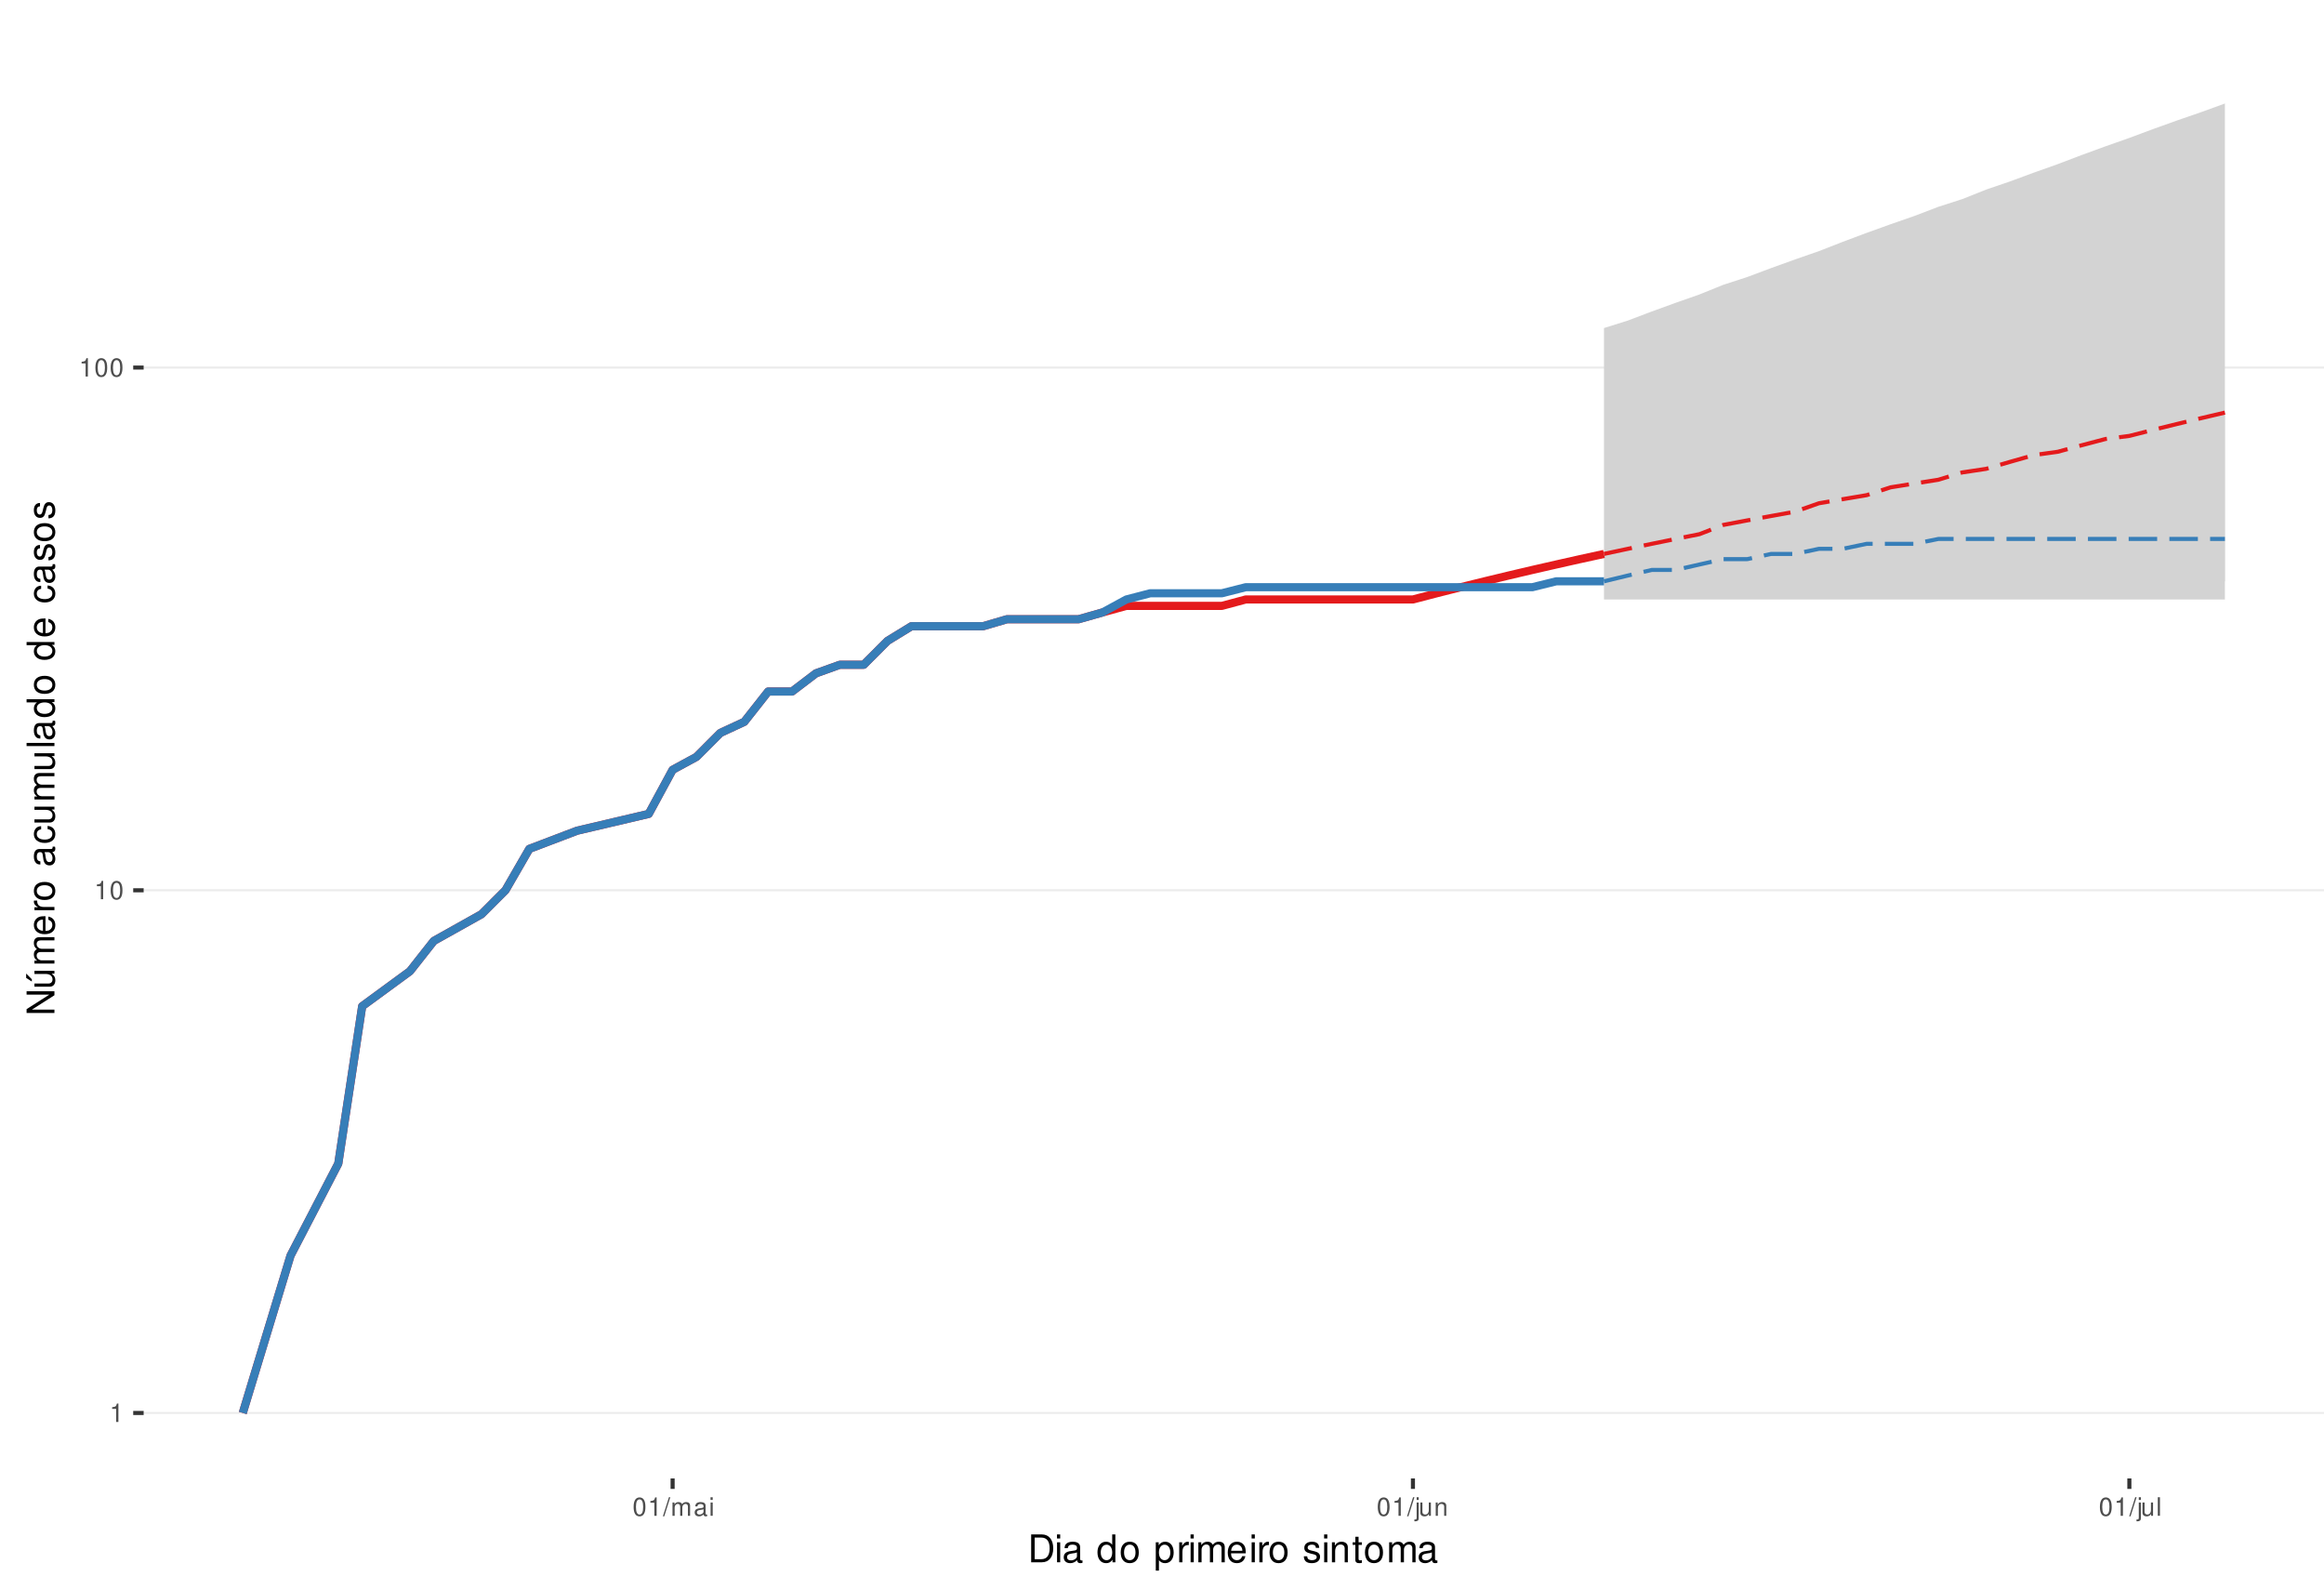
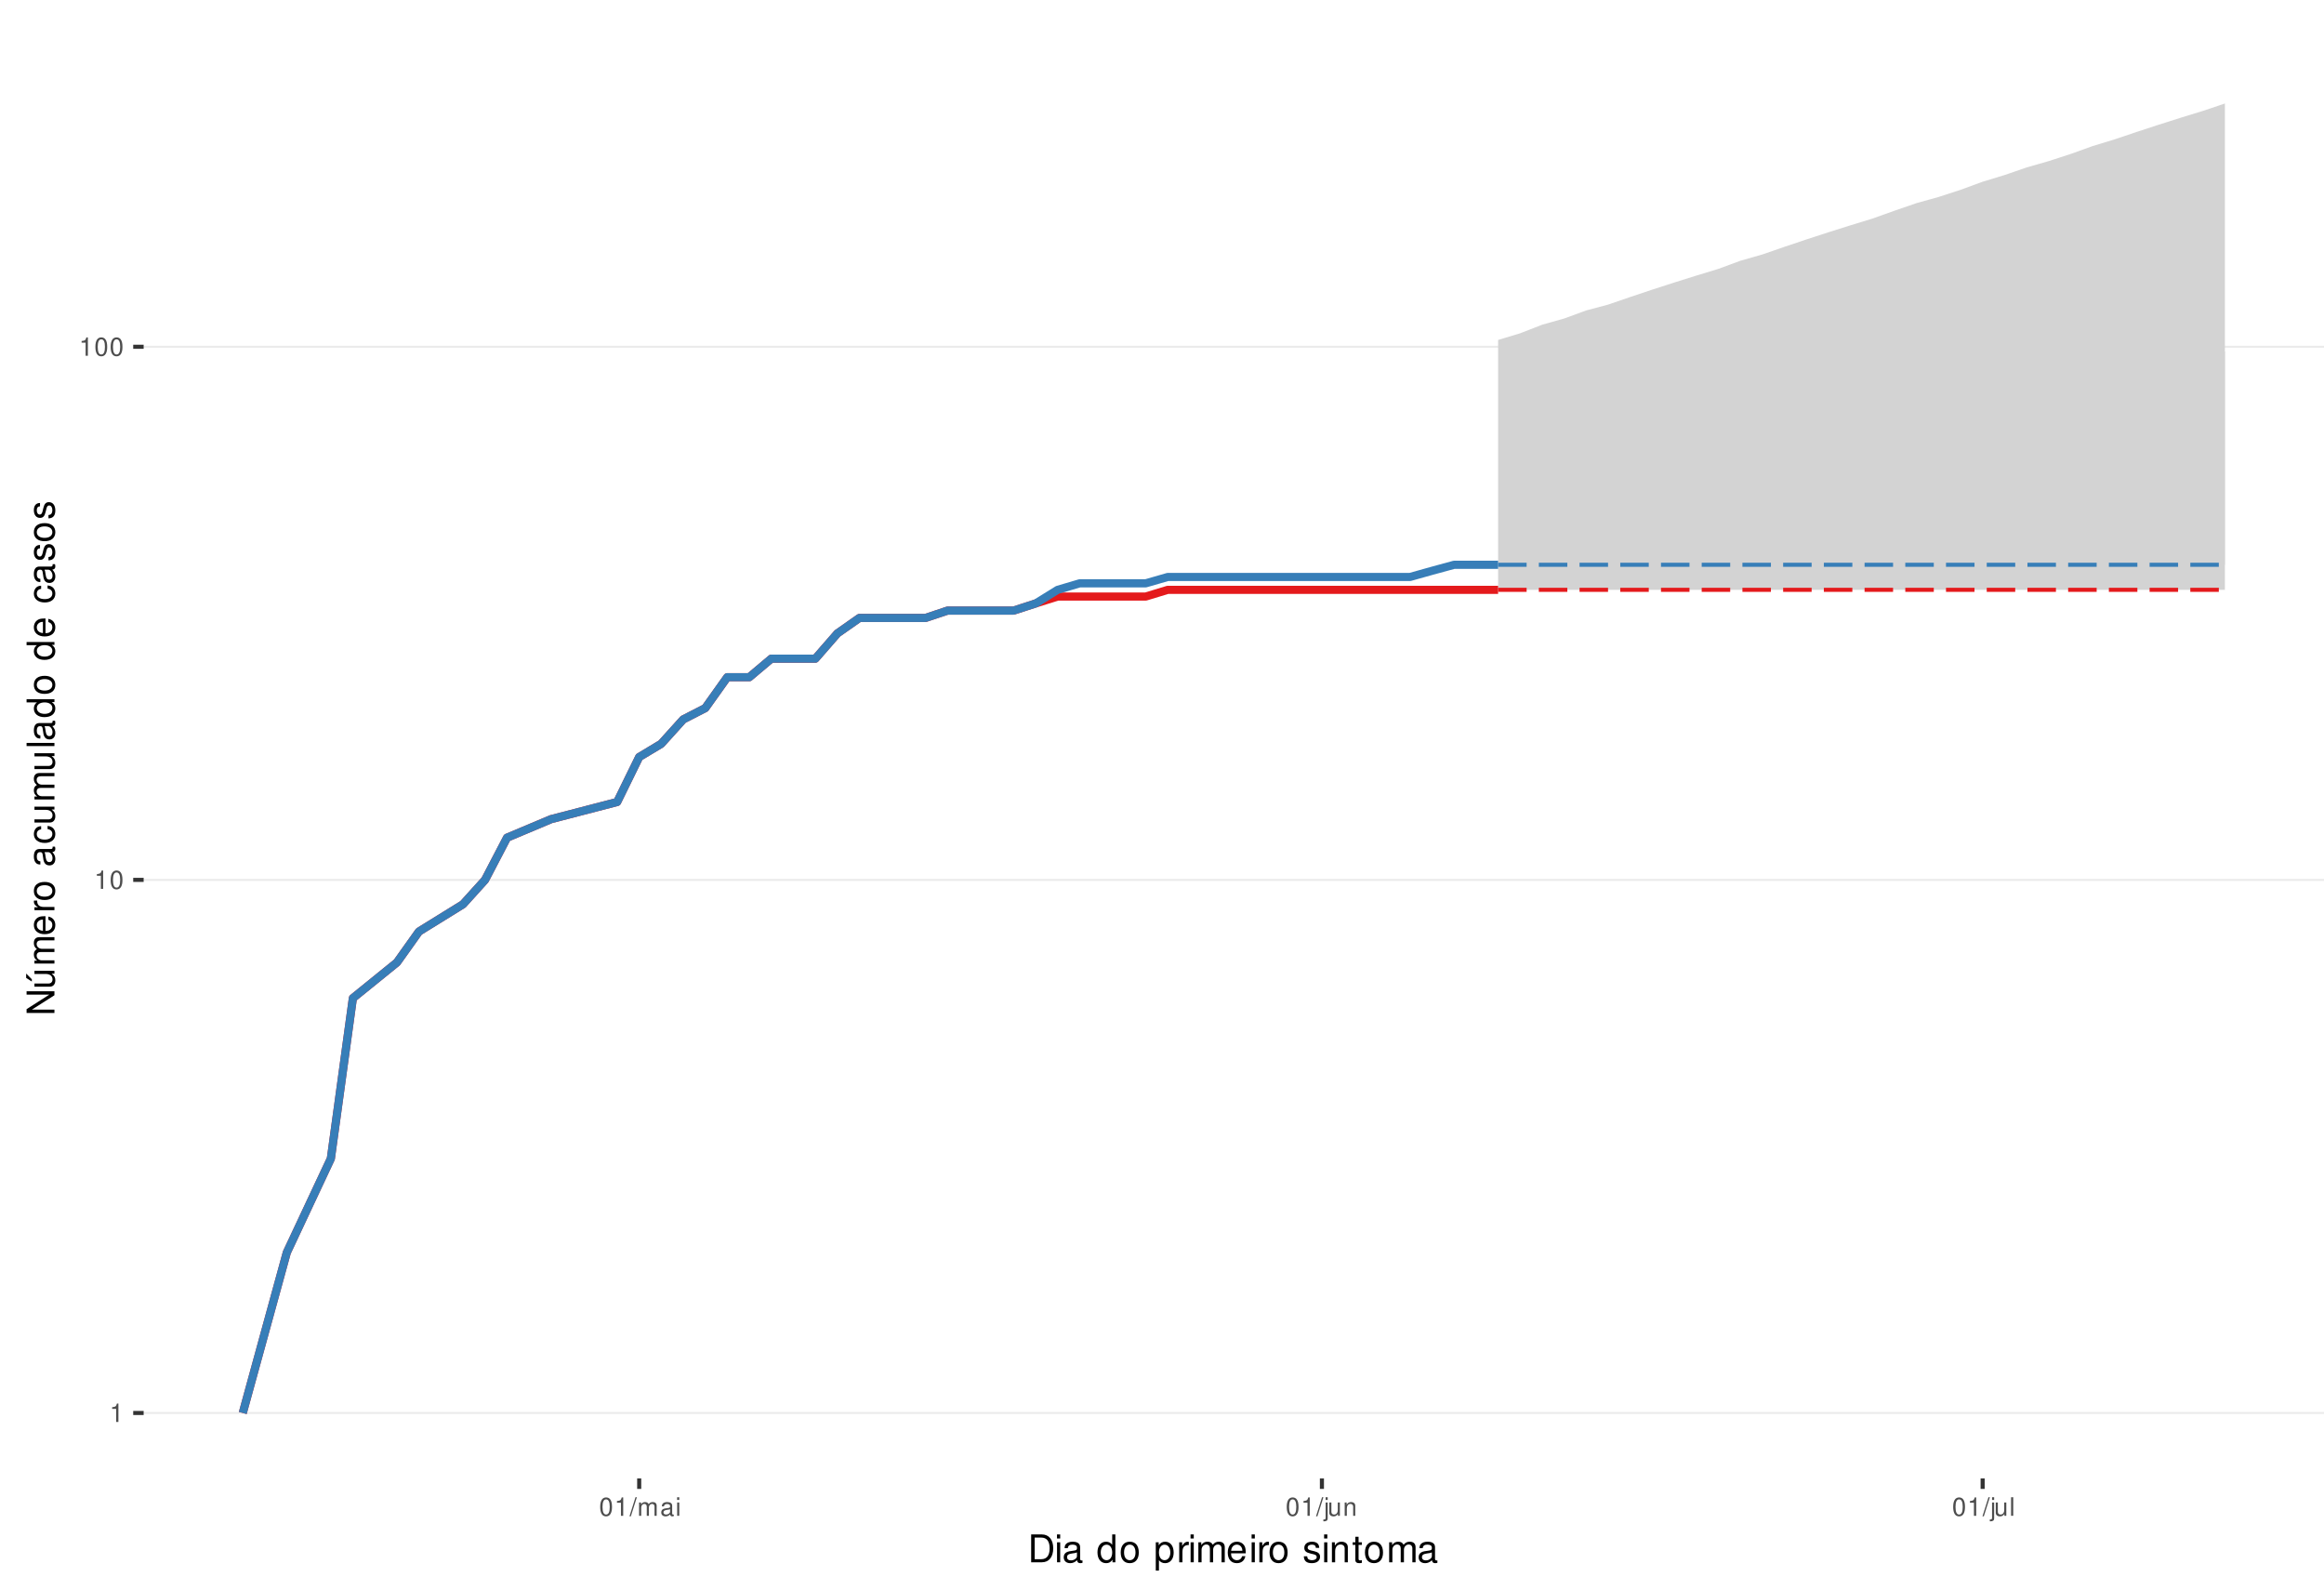
<svg xmlns="http://www.w3.org/2000/svg" xmlns:xlink="http://www.w3.org/1999/xlink" width="609pt" height="413pt" viewBox="0 0 609 413" version="1.1">
  <defs>
    <g>
      <symbol overflow="visible" id="glyph0-0">
        <path style="stroke:none;" d="" />
      </symbol>
      <symbol overflow="visible" id="glyph0-1">
        <path style="stroke:none;" d="M 1.719 -3.422 L 1.719 0 L 2.312 0 L 2.312 -4.812 L 1.922 -4.812 C 1.719 -4.078 1.578 -3.969 0.672 -3.859 L 0.672 -3.422 Z M 1.719 -3.422 " />
      </symbol>
      <symbol overflow="visible" id="glyph0-2">
        <path style="stroke:none;" d="M 1.828 -4.812 C 1.391 -4.812 0.984 -4.609 0.75 -4.281 C 0.438 -3.859 0.281 -3.219 0.281 -2.328 C 0.281 -0.703 0.812 0.156 1.828 0.156 C 2.828 0.156 3.375 -0.703 3.375 -2.297 C 3.375 -3.219 3.234 -3.844 2.922 -4.281 C 2.672 -4.625 2.281 -4.812 1.828 -4.812 Z M 1.828 -4.297 C 2.469 -4.297 2.781 -3.641 2.781 -2.344 C 2.781 -0.969 2.469 -0.328 1.812 -0.328 C 1.203 -0.328 0.891 -1 0.891 -2.328 C 0.891 -3.641 1.203 -4.297 1.828 -4.297 Z M 1.828 -4.297 " />
      </symbol>
      <symbol overflow="visible" id="glyph0-3">
        <path style="stroke:none;" d="M 1.531 -4.859 L -0.047 0.141 L 0.312 0.141 L 1.891 -4.859 Z M 1.531 -4.859 " />
      </symbol>
      <symbol overflow="visible" id="glyph0-4">
        <path style="stroke:none;" d="M 0.469 -3.484 L 0.469 0 L 1.031 0 L 1.031 -2.188 C 1.031 -2.703 1.391 -3.109 1.844 -3.109 C 2.25 -3.109 2.484 -2.844 2.484 -2.406 L 2.484 0 L 3.047 0 L 3.047 -2.188 C 3.047 -2.703 3.422 -3.109 3.875 -3.109 C 4.266 -3.109 4.516 -2.844 4.516 -2.406 L 4.516 0 L 5.078 0 L 5.078 -2.609 C 5.078 -3.234 4.719 -3.594 4.062 -3.594 C 3.594 -3.594 3.312 -3.453 2.984 -3.062 C 2.781 -3.422 2.5 -3.594 2.047 -3.594 C 1.578 -3.594 1.266 -3.422 0.984 -3 L 0.984 -3.484 Z M 0.469 -3.484 " />
      </symbol>
      <symbol overflow="visible" id="glyph0-5">
        <path style="stroke:none;" d="M 3.562 -0.328 C 3.5 -0.312 3.469 -0.312 3.438 -0.312 C 3.25 -0.312 3.141 -0.406 3.141 -0.578 L 3.141 -2.641 C 3.141 -3.25 2.688 -3.594 1.828 -3.594 C 1.312 -3.594 0.906 -3.438 0.672 -3.188 C 0.516 -3 0.453 -2.797 0.438 -2.453 L 0.984 -2.453 C 1.031 -2.875 1.297 -3.078 1.812 -3.078 C 2.312 -3.078 2.594 -2.891 2.594 -2.562 L 2.594 -2.406 C 2.578 -2.172 2.469 -2.078 2.016 -2.031 C 1.219 -1.922 1.109 -1.891 0.891 -1.812 C 0.484 -1.641 0.281 -1.328 0.281 -0.875 C 0.281 -0.25 0.719 0.156 1.422 0.156 C 1.859 0.156 2.219 0 2.609 -0.359 C 2.656 0 2.828 0.156 3.188 0.156 C 3.297 0.156 3.375 0.141 3.562 0.094 Z M 2.594 -1.094 C 2.594 -0.906 2.531 -0.797 2.375 -0.641 C 2.141 -0.438 1.875 -0.328 1.547 -0.328 C 1.109 -0.328 0.859 -0.547 0.859 -0.891 C 0.859 -1.266 1.094 -1.438 1.703 -1.531 C 2.297 -1.609 2.406 -1.641 2.594 -1.719 Z M 2.594 -1.094 " />
      </symbol>
      <symbol overflow="visible" id="glyph0-6">
        <path style="stroke:none;" d="M 1 -3.484 L 0.453 -3.484 L 0.453 0 L 1 0 Z M 1 -4.859 L 0.438 -4.859 L 0.438 -4.156 L 1 -4.156 Z M 1 -4.859 " />
      </symbol>
      <symbol overflow="visible" id="glyph0-7">
        <path style="stroke:none;" d="M 0.469 -3.484 L 0.469 0.5 C 0.469 0.859 0.359 0.969 0.016 0.969 C -0.031 0.969 -0.047 0.969 -0.125 0.953 L -0.125 1.438 C -0.047 1.438 -0.016 1.453 0.062 1.453 C 0.688 1.453 1.016 1.203 1.016 0.719 L 1.016 -3.484 Z M 1.016 -4.859 L 0.469 -4.859 L 0.469 -4.156 L 1.016 -4.156 Z M 1.016 -4.859 " />
      </symbol>
      <symbol overflow="visible" id="glyph0-8">
        <path style="stroke:none;" d="M 3.203 0 L 3.203 -3.484 L 2.656 -3.484 L 2.656 -1.516 C 2.656 -0.797 2.281 -0.328 1.703 -0.328 C 1.266 -0.328 0.984 -0.594 0.984 -1.016 L 0.984 -3.484 L 0.438 -3.484 L 0.438 -0.797 C 0.438 -0.219 0.859 0.156 1.547 0.156 C 2.062 0.156 2.391 -0.031 2.703 -0.484 L 2.703 0 Z M 3.203 0 " />
      </symbol>
      <symbol overflow="visible" id="glyph0-9">
        <path style="stroke:none;" d="M 0.469 -3.484 L 0.469 0 L 1.031 0 L 1.031 -1.922 C 1.031 -2.641 1.391 -3.109 1.969 -3.109 C 2.406 -3.109 2.688 -2.828 2.688 -2.422 L 2.688 0 L 3.234 0 L 3.234 -2.641 C 3.234 -3.219 2.812 -3.594 2.141 -3.594 C 1.625 -3.594 1.281 -3.391 0.984 -2.906 L 0.984 -3.484 Z M 0.469 -3.484 " />
      </symbol>
      <symbol overflow="visible" id="glyph0-10">
        <path style="stroke:none;" d="M 1.016 -4.859 L 0.453 -4.859 L 0.453 0 L 1.016 0 Z M 1.016 -4.859 " />
      </symbol>
      <symbol overflow="visible" id="glyph1-0">
        <path style="stroke:none;" d="" />
      </symbol>
      <symbol overflow="visible" id="glyph1-1">
        <path style="stroke:none;" d="M 0.891 0 L 3.703 0 C 5.547 0 6.672 -1.375 6.672 -3.656 C 6.672 -5.906 5.547 -7.297 3.703 -7.297 L 0.891 -7.297 Z M 1.812 -0.812 L 1.812 -6.469 L 3.547 -6.469 C 4.984 -6.469 5.734 -5.5 5.734 -3.641 C 5.734 -1.797 4.984 -0.812 3.547 -0.812 Z M 1.812 -0.812 " />
      </symbol>
      <symbol overflow="visible" id="glyph1-2">
        <path style="stroke:none;" d="M 1.5 -5.234 L 0.672 -5.234 L 0.672 0 L 1.5 0 Z M 1.5 -7.297 L 0.656 -7.297 L 0.656 -6.234 L 1.5 -6.234 Z M 1.5 -7.297 " />
      </symbol>
      <symbol overflow="visible" id="glyph1-3">
        <path style="stroke:none;" d="M 5.344 -0.484 C 5.266 -0.469 5.219 -0.469 5.172 -0.469 C 4.875 -0.469 4.719 -0.625 4.719 -0.875 L 4.719 -3.953 C 4.719 -4.891 4.047 -5.391 2.75 -5.391 C 1.984 -5.391 1.375 -5.172 1.016 -4.781 C 0.766 -4.516 0.672 -4.203 0.656 -3.688 L 1.484 -3.688 C 1.562 -4.328 1.938 -4.625 2.719 -4.625 C 3.484 -4.625 3.891 -4.344 3.891 -3.844 L 3.891 -3.625 C 3.875 -3.266 3.703 -3.125 3.016 -3.047 C 1.844 -2.891 1.656 -2.844 1.344 -2.719 C 0.734 -2.453 0.422 -2 0.422 -1.312 C 0.422 -0.375 1.078 0.234 2.141 0.234 C 2.797 0.234 3.328 0 3.922 -0.547 C 3.984 0 4.234 0.234 4.781 0.234 C 4.953 0.234 5.062 0.203 5.344 0.141 Z M 3.891 -1.656 C 3.891 -1.375 3.812 -1.203 3.562 -0.969 C 3.219 -0.656 2.812 -0.5 2.312 -0.5 C 1.672 -0.5 1.297 -0.812 1.297 -1.344 C 1.297 -1.891 1.656 -2.172 2.547 -2.297 C 3.438 -2.422 3.609 -2.453 3.891 -2.594 Z M 3.891 -1.656 " />
      </symbol>
      <symbol overflow="visible" id="glyph1-4">
        <path style="stroke:none;" d="" />
      </symbol>
      <symbol overflow="visible" id="glyph1-5">
        <path style="stroke:none;" d="M 4.953 -7.297 L 4.125 -7.297 L 4.125 -4.578 C 3.766 -5.109 3.203 -5.391 2.516 -5.391 C 1.156 -5.391 0.266 -4.297 0.266 -2.625 C 0.266 -0.859 1.125 0.234 2.547 0.234 C 3.266 0.234 3.766 -0.047 4.203 -0.688 L 4.203 0 L 4.953 0 Z M 2.656 -4.609 C 3.547 -4.609 4.125 -3.812 4.125 -2.562 C 4.125 -1.344 3.547 -0.547 2.656 -0.547 C 1.734 -0.547 1.125 -1.359 1.125 -2.578 C 1.125 -3.797 1.734 -4.609 2.656 -4.609 Z M 2.656 -4.609 " />
      </symbol>
      <symbol overflow="visible" id="glyph1-6">
        <path style="stroke:none;" d="M 2.719 -5.391 C 1.234 -5.391 0.359 -4.344 0.359 -2.578 C 0.359 -0.812 1.234 0.234 2.734 0.234 C 4.203 0.234 5.094 -0.812 5.094 -2.547 C 5.094 -4.359 4.234 -5.391 2.719 -5.391 Z M 2.734 -4.625 C 3.672 -4.625 4.234 -3.844 4.234 -2.547 C 4.234 -1.312 3.656 -0.547 2.734 -0.547 C 1.797 -0.547 1.234 -1.312 1.234 -2.578 C 1.234 -3.844 1.797 -4.625 2.734 -4.625 Z M 2.734 -4.625 " />
      </symbol>
      <symbol overflow="visible" id="glyph1-7">
        <path style="stroke:none;" d="M 0.547 2.188 L 1.375 2.188 L 1.375 -0.547 C 1.812 -0.016 2.312 0.234 2.984 0.234 C 4.344 0.234 5.234 -0.859 5.234 -2.531 C 5.234 -4.297 4.375 -5.391 2.984 -5.391 C 2.266 -5.391 1.703 -5.062 1.312 -4.453 L 1.312 -5.234 L 0.547 -5.234 Z M 2.844 -4.609 C 3.766 -4.609 4.359 -3.797 4.359 -2.547 C 4.359 -1.359 3.75 -0.547 2.844 -0.547 C 1.953 -0.547 1.375 -1.344 1.375 -2.578 C 1.375 -3.812 1.953 -4.609 2.844 -4.609 Z M 2.844 -4.609 " />
      </symbol>
      <symbol overflow="visible" id="glyph1-8">
        <path style="stroke:none;" d="M 0.688 -5.234 L 0.688 0 L 1.531 0 L 1.531 -2.719 C 1.547 -3.984 2.062 -4.547 3.203 -4.516 L 3.203 -5.359 C 3.062 -5.375 2.984 -5.391 2.891 -5.391 C 2.344 -5.391 1.938 -5.062 1.453 -4.297 L 1.453 -5.234 Z M 0.688 -5.234 " />
      </symbol>
      <symbol overflow="visible" id="glyph1-9">
        <path style="stroke:none;" d="M 0.703 -5.234 L 0.703 0 L 1.547 0 L 1.547 -3.297 C 1.547 -4.047 2.094 -4.656 2.766 -4.656 C 3.391 -4.656 3.734 -4.281 3.734 -3.609 L 3.734 0 L 4.578 0 L 4.578 -3.297 C 4.578 -4.047 5.125 -4.656 5.812 -4.656 C 6.422 -4.656 6.781 -4.266 6.781 -3.609 L 6.781 0 L 7.625 0 L 7.625 -3.938 C 7.625 -4.875 7.078 -5.391 6.094 -5.391 C 5.406 -5.391 4.984 -5.188 4.484 -4.594 C 4.188 -5.156 3.766 -5.391 3.078 -5.391 C 2.375 -5.391 1.906 -5.125 1.469 -4.5 L 1.469 -5.234 Z M 0.703 -5.234 " />
      </symbol>
      <symbol overflow="visible" id="glyph1-10">
        <path style="stroke:none;" d="M 5.125 -2.344 C 5.125 -3.141 5.062 -3.625 4.922 -4.016 C 4.578 -4.875 3.781 -5.391 2.797 -5.391 C 1.344 -5.391 0.406 -4.281 0.406 -2.547 C 0.406 -0.812 1.297 0.234 2.781 0.234 C 3.984 0.234 4.812 -0.453 5.016 -1.594 L 4.188 -1.594 C 3.953 -0.906 3.484 -0.547 2.812 -0.547 C 2.281 -0.547 1.828 -0.781 1.547 -1.219 C 1.344 -1.516 1.281 -1.812 1.266 -2.344 Z M 1.297 -3.016 C 1.359 -3.984 1.953 -4.625 2.797 -4.625 C 3.641 -4.625 4.234 -3.953 4.234 -3.016 Z M 1.297 -3.016 " />
      </symbol>
      <symbol overflow="visible" id="glyph1-11">
        <path style="stroke:none;" d="M 4.375 -3.781 C 4.375 -4.812 3.688 -5.391 2.484 -5.391 C 1.266 -5.391 0.469 -4.766 0.469 -3.797 C 0.469 -2.969 0.891 -2.578 2.125 -2.281 L 2.906 -2.094 C 3.484 -1.953 3.719 -1.734 3.719 -1.375 C 3.719 -0.875 3.234 -0.547 2.5 -0.547 C 2.047 -0.547 1.672 -0.672 1.453 -0.891 C 1.328 -1.047 1.266 -1.188 1.219 -1.562 L 0.344 -1.562 C 0.375 -0.344 1.062 0.234 2.438 0.234 C 3.75 0.234 4.594 -0.422 4.594 -1.438 C 4.594 -2.203 4.156 -2.641 3.109 -2.891 L 2.312 -3.078 C 1.625 -3.234 1.344 -3.453 1.344 -3.828 C 1.344 -4.312 1.766 -4.625 2.453 -4.625 C 3.125 -4.625 3.484 -4.328 3.5 -3.781 Z M 4.375 -3.781 " />
      </symbol>
      <symbol overflow="visible" id="glyph1-12">
        <path style="stroke:none;" d="M 0.703 -5.234 L 0.703 0 L 1.547 0 L 1.547 -2.891 C 1.547 -3.953 2.094 -4.656 2.953 -4.656 C 3.625 -4.656 4.047 -4.266 4.047 -3.625 L 4.047 0 L 4.875 0 L 4.875 -3.953 C 4.875 -4.828 4.219 -5.391 3.203 -5.391 C 2.438 -5.391 1.938 -5.094 1.469 -4.359 L 1.469 -5.234 Z M 0.703 -5.234 " />
      </symbol>
      <symbol overflow="visible" id="glyph1-13">
        <path style="stroke:none;" d="M 2.547 -5.234 L 1.688 -5.234 L 1.688 -6.688 L 0.844 -6.688 L 0.844 -5.234 L 0.141 -5.234 L 0.141 -4.562 L 0.844 -4.562 L 0.844 -0.594 C 0.844 -0.062 1.203 0.234 1.859 0.234 C 2.078 0.234 2.266 0.203 2.547 0.156 L 2.547 -0.547 C 2.422 -0.516 2.312 -0.5 2.141 -0.5 C 1.781 -0.5 1.688 -0.594 1.688 -0.969 L 1.688 -4.562 L 2.547 -4.562 Z M 2.547 -5.234 " />
      </symbol>
      <symbol overflow="visible" id="glyph2-0">
        <path style="stroke:none;" d="" />
      </symbol>
      <symbol overflow="visible" id="glyph2-1">
        <path style="stroke:none;" d="M -7.297 -6.453 L -7.297 -5.578 L -1.328 -5.578 L -7.297 -1.766 L -7.297 -0.766 L 0 -0.766 L 0 -1.641 L -5.906 -1.641 L 0 -5.406 L 0 -6.453 Z M -7.297 -6.453 " />
      </symbol>
      <symbol overflow="visible" id="glyph2-2">
        <path style="stroke:none;" d="M 0 -4.812 L -5.234 -4.812 L -5.234 -3.984 L -2.266 -3.984 C -1.203 -3.984 -0.5 -3.438 -0.5 -2.562 C -0.5 -1.906 -0.906 -1.484 -1.531 -1.484 L -5.234 -1.484 L -5.234 -0.656 L -1.203 -0.656 C -0.328 -0.656 0.234 -1.297 0.234 -2.312 C 0.234 -3.094 -0.047 -3.578 -0.734 -4.062 L 0 -4.062 Z M -7.406 -2.953 L -5.922 -2 L -5.922 -2.594 L -7.406 -4.094 Z M -7.406 -2.953 " />
      </symbol>
      <symbol overflow="visible" id="glyph2-3">
        <path style="stroke:none;" d="M -5.234 -0.703 L 0 -0.703 L 0 -1.547 L -3.297 -1.547 C -4.047 -1.547 -4.656 -2.094 -4.656 -2.766 C -4.656 -3.391 -4.281 -3.734 -3.609 -3.734 L 0 -3.734 L 0 -4.578 L -3.297 -4.578 C -4.047 -4.578 -4.656 -5.125 -4.656 -5.812 C -4.656 -6.422 -4.266 -6.781 -3.609 -6.781 L 0 -6.781 L 0 -7.625 L -3.938 -7.625 C -4.875 -7.625 -5.391 -7.078 -5.391 -6.094 C -5.391 -5.406 -5.188 -4.984 -4.594 -4.484 C -5.156 -4.188 -5.391 -3.766 -5.391 -3.078 C -5.391 -2.375 -5.125 -1.906 -4.5 -1.469 L -5.234 -1.469 Z M -5.234 -0.703 " />
      </symbol>
      <symbol overflow="visible" id="glyph2-4">
        <path style="stroke:none;" d="M -2.344 -5.125 C -3.141 -5.125 -3.625 -5.062 -4.016 -4.922 C -4.875 -4.578 -5.391 -3.781 -5.391 -2.797 C -5.391 -1.344 -4.281 -0.406 -2.547 -0.406 C -0.812 -0.406 0.234 -1.297 0.234 -2.781 C 0.234 -3.984 -0.453 -4.812 -1.594 -5.016 L -1.594 -4.188 C -0.906 -3.953 -0.547 -3.484 -0.547 -2.812 C -0.547 -2.281 -0.781 -1.828 -1.219 -1.547 C -1.516 -1.344 -1.812 -1.281 -2.344 -1.266 Z M -3.016 -1.297 C -3.984 -1.359 -4.625 -1.953 -4.625 -2.797 C -4.625 -3.641 -3.953 -4.234 -3.016 -4.234 Z M -3.016 -1.297 " />
      </symbol>
      <symbol overflow="visible" id="glyph2-5">
        <path style="stroke:none;" d="M -5.234 -0.688 L 0 -0.688 L 0 -1.531 L -2.719 -1.531 C -3.984 -1.547 -4.547 -2.062 -4.516 -3.203 L -5.359 -3.203 C -5.375 -3.062 -5.391 -2.984 -5.391 -2.891 C -5.391 -2.344 -5.062 -1.938 -4.297 -1.453 L -5.234 -1.453 Z M -5.234 -0.688 " />
      </symbol>
      <symbol overflow="visible" id="glyph2-6">
        <path style="stroke:none;" d="M -5.391 -2.719 C -5.391 -1.234 -4.344 -0.359 -2.578 -0.359 C -0.812 -0.359 0.234 -1.234 0.234 -2.734 C 0.234 -4.203 -0.812 -5.094 -2.547 -5.094 C -4.359 -5.094 -5.391 -4.234 -5.391 -2.719 Z M -4.625 -2.734 C -4.625 -3.672 -3.844 -4.234 -2.547 -4.234 C -1.312 -4.234 -0.547 -3.656 -0.547 -2.734 C -0.547 -1.797 -1.312 -1.234 -2.578 -1.234 C -3.844 -1.234 -4.625 -1.797 -4.625 -2.734 Z M -4.625 -2.734 " />
      </symbol>
      <symbol overflow="visible" id="glyph2-7">
        <path style="stroke:none;" d="" />
      </symbol>
      <symbol overflow="visible" id="glyph2-8">
        <path style="stroke:none;" d="M -0.484 -5.344 C -0.469 -5.266 -0.469 -5.219 -0.469 -5.172 C -0.469 -4.875 -0.625 -4.719 -0.875 -4.719 L -3.953 -4.719 C -4.891 -4.719 -5.391 -4.047 -5.391 -2.75 C -5.391 -1.984 -5.172 -1.375 -4.781 -1.016 C -4.516 -0.766 -4.203 -0.672 -3.688 -0.656 L -3.688 -1.484 C -4.328 -1.562 -4.625 -1.938 -4.625 -2.719 C -4.625 -3.484 -4.344 -3.891 -3.844 -3.891 L -3.625 -3.891 C -3.266 -3.875 -3.125 -3.703 -3.047 -3.016 C -2.891 -1.844 -2.844 -1.656 -2.719 -1.344 C -2.453 -0.734 -2 -0.422 -1.312 -0.422 C -0.375 -0.422 0.234 -1.078 0.234 -2.141 C 0.234 -2.797 0 -3.328 -0.547 -3.922 C 0 -3.984 0.234 -4.234 0.234 -4.781 C 0.234 -4.953 0.203 -5.062 0.141 -5.344 Z M -1.656 -3.891 C -1.375 -3.891 -1.203 -3.812 -0.969 -3.562 C -0.656 -3.219 -0.5 -2.812 -0.5 -2.312 C -0.5 -1.672 -0.812 -1.297 -1.344 -1.297 C -1.891 -1.297 -2.172 -1.656 -2.297 -2.547 C -2.422 -3.438 -2.453 -3.609 -2.594 -3.891 Z M -1.656 -3.891 " />
      </symbol>
      <symbol overflow="visible" id="glyph2-9">
        <path style="stroke:none;" d="M -3.484 -4.703 C -3.984 -4.672 -4.312 -4.562 -4.609 -4.359 C -5.094 -4 -5.391 -3.375 -5.391 -2.641 C -5.391 -1.219 -4.266 -0.312 -2.531 -0.312 C -0.844 -0.312 0.234 -1.203 0.234 -2.625 C 0.234 -3.875 -0.516 -4.672 -1.797 -4.766 L -1.797 -3.938 C -0.953 -3.797 -0.547 -3.359 -0.547 -2.656 C -0.547 -1.734 -1.297 -1.188 -2.531 -1.188 C -3.844 -1.188 -4.625 -1.719 -4.625 -2.625 C -4.625 -3.328 -4.203 -3.766 -3.484 -3.875 Z M -3.484 -4.703 " />
      </symbol>
      <symbol overflow="visible" id="glyph2-10">
        <path style="stroke:none;" d="M 0 -4.812 L -5.234 -4.812 L -5.234 -3.984 L -2.266 -3.984 C -1.203 -3.984 -0.5 -3.438 -0.5 -2.562 C -0.5 -1.906 -0.906 -1.484 -1.531 -1.484 L -5.234 -1.484 L -5.234 -0.656 L -1.203 -0.656 C -0.328 -0.656 0.234 -1.297 0.234 -2.312 C 0.234 -3.094 -0.047 -3.578 -0.734 -4.062 L 0 -4.062 Z M 0 -4.812 " />
      </symbol>
      <symbol overflow="visible" id="glyph2-11">
        <path style="stroke:none;" d="M -7.297 -1.516 L -7.297 -0.688 L 0 -0.688 L 0 -1.516 Z M -7.297 -1.516 " />
      </symbol>
      <symbol overflow="visible" id="glyph2-12">
        <path style="stroke:none;" d="M -7.297 -4.953 L -7.297 -4.125 L -4.578 -4.125 C -5.109 -3.766 -5.391 -3.203 -5.391 -2.516 C -5.391 -1.156 -4.297 -0.266 -2.625 -0.266 C -0.859 -0.266 0.234 -1.125 0.234 -2.547 C 0.234 -3.266 -0.047 -3.766 -0.688 -4.203 L 0 -4.203 L 0 -4.953 Z M -4.609 -2.656 C -4.609 -3.547 -3.812 -4.125 -2.562 -4.125 C -1.344 -4.125 -0.547 -3.547 -0.547 -2.656 C -0.547 -1.734 -1.359 -1.125 -2.578 -1.125 C -3.797 -1.125 -4.609 -1.734 -4.609 -2.656 Z M -4.609 -2.656 " />
      </symbol>
      <symbol overflow="visible" id="glyph2-13">
        <path style="stroke:none;" d="M -3.781 -4.375 C -4.812 -4.375 -5.391 -3.688 -5.391 -2.484 C -5.391 -1.266 -4.766 -0.469 -3.797 -0.469 C -2.969 -0.469 -2.578 -0.891 -2.281 -2.125 L -2.094 -2.906 C -1.953 -3.484 -1.734 -3.719 -1.375 -3.719 C -0.875 -3.719 -0.547 -3.234 -0.547 -2.5 C -0.547 -2.047 -0.672 -1.672 -0.891 -1.453 C -1.047 -1.328 -1.188 -1.266 -1.562 -1.219 L -1.562 -0.344 C -0.344 -0.375 0.234 -1.062 0.234 -2.438 C 0.234 -3.75 -0.422 -4.594 -1.438 -4.594 C -2.203 -4.594 -2.641 -4.156 -2.891 -3.109 L -3.078 -2.312 C -3.234 -1.625 -3.453 -1.344 -3.828 -1.344 C -4.312 -1.344 -4.625 -1.766 -4.625 -2.453 C -4.625 -3.125 -4.328 -3.484 -3.781 -3.5 Z M -3.781 -4.375 " />
      </symbol>
    </g>
    <clipPath id="clip1">
      <path d="M 37.645 9.961 L 609 9.961 L 609 387.328 L 37.645 387.328 Z M 37.645 9.961 " />
    </clipPath>
    <clipPath id="clip2">
      <path d="M 37.645 369 L 609 369 L 609 371 L 37.645 371 Z M 37.645 369 " />
    </clipPath>
    <clipPath id="clip3">
-       <path d="M 37.645 232 L 609 232 L 609 234 L 37.645 234 Z M 37.645 232 " />
+       <path d="M 37.645 230 L 609 230 L 609 231 L 37.645 231 Z M 37.645 230 " />
    </clipPath>
    <clipPath id="clip4">
-       <path d="M 37.645 96 L 609 96 L 609 97 L 37.645 97 Z M 37.645 96 " />
+       <path d="M 37.645 90 L 609 90 L 609 92 L 37.645 92 Z M 37.645 90 " />
    </clipPath>
  </defs>
  <g id="surface131">
    <rect x="0" y="0" width="609" height="413" style="fill:rgb(100%,100%,100%);fill-opacity:1;stroke:none;" />
    <rect x="0" y="0" width="609" height="413" style="fill:rgb(100%,100%,100%);fill-opacity:1;stroke:none;" />
    <path style="fill:none;stroke-width:1.067;stroke-linecap:round;stroke-linejoin:round;stroke:rgb(100%,100%,100%);stroke-opacity:1;stroke-miterlimit:10;" d="M 0 413 L 609 413 L 609 0 L 0 0 Z M 0 413 " />
    <g clip-path="url(#clip1)" clip-rule="nonzero">
      <path style=" stroke:none;fill-rule:nonzero;fill:rgb(100%,100%,100%);fill-opacity:1;" d="M 37.645 387.328 L 609 387.328 L 609 9.961 L 37.645 9.961 Z M 37.645 387.328 " />
    </g>
    <g clip-path="url(#clip2)" clip-rule="nonzero">
      <path style="fill:none;stroke-width:0.533;stroke-linecap:butt;stroke-linejoin:round;stroke:rgb(92.157%,92.157%,92.157%);stroke-opacity:1;stroke-miterlimit:10;" d="M 37.645 370.176 L 609 370.176 " />
    </g>
    <g clip-path="url(#clip3)" clip-rule="nonzero">
-       <path style="fill:none;stroke-width:0.533;stroke-linecap:butt;stroke-linejoin:round;stroke:rgb(92.157%,92.157%,92.157%);stroke-opacity:1;stroke-miterlimit:10;" d="M 37.645 233.234 L 609 233.234 " />
+       <path style="fill:none;stroke-width:0.533;stroke-linecap:butt;stroke-linejoin:round;stroke:rgb(92.157%,92.157%,92.157%);stroke-opacity:1;stroke-miterlimit:10;" d="M 37.645 230.516 L 609 230.516 " />
    </g>
    <g clip-path="url(#clip4)" clip-rule="nonzero">
-       <path style="fill:none;stroke-width:0.533;stroke-linecap:butt;stroke-linejoin:round;stroke:rgb(92.157%,92.157%,92.157%);stroke-opacity:1;stroke-miterlimit:10;" d="M 37.645 96.293 L 609 96.293 " />
-     </g>
-     <path style=" stroke:none;fill-rule:nonzero;fill:rgb(82.745%,82.745%,82.745%);fill-opacity:1;" d="M 420.32 85.945 L 426.578 83.98 L 432.836 81.609 L 439.094 79.332 L 445.352 77.137 L 451.613 74.605 L 457.871 72.574 L 464.129 70.227 L 470.387 67.969 L 476.645 65.793 L 482.902 63.352 L 489.16 61.004 L 495.418 58.75 L 501.676 56.574 L 507.934 54.184 L 514.191 52.168 L 520.449 49.672 L 526.707 47.535 L 532.965 45.223 L 539.223 43 L 545.48 40.621 L 551.738 38.332 L 557.996 36.129 L 564.254 33.797 L 570.512 31.551 L 576.77 29.391 L 583.031 27.117 L 583.031 157.051 L 420.32 157.051 Z M 420.32 85.945 " />
-     <path style=" stroke:none;fill-rule:nonzero;fill:rgb(82.745%,82.745%,82.745%);fill-opacity:1;" d="M 420.32 152.293 L 426.578 146.484 L 432.836 141.195 L 439.094 136.336 L 445.352 132.938 L 451.613 128.688 L 457.871 125.688 L 464.129 122.832 L 470.387 121.004 L 476.645 118.359 L 482.902 116.66 L 489.16 115.008 L 495.418 112.613 L 501.676 111.836 L 507.934 111.07 L 514.191 109.562 L 520.449 108.824 L 583.031 108.824 L 583.031 152.293 Z M 420.32 152.293 " />
-     <path style="fill:none;stroke-width:2.134;stroke-linecap:butt;stroke-linejoin:round;stroke:rgb(89.412%,10.196%,10.98%);stroke-opacity:1;stroke-miterlimit:10;" d="M 63.617 370.176 L 76.133 328.953 L 88.648 304.836 L 94.906 263.613 L 107.422 254.445 L 113.68 246.504 L 126.195 239.5 L 132.453 233.234 L 138.711 222.391 L 151.227 217.629 L 170 213.223 L 176.258 201.676 L 182.52 198.277 L 188.777 192.012 L 195.035 189.109 L 201.293 181.168 L 207.551 181.168 L 213.809 176.406 L 220.066 174.16 L 226.324 174.16 L 232.582 167.895 L 238.84 164.059 L 257.613 164.059 L 263.871 162.227 L 282.645 162.227 L 288.902 160.453 L 295.16 158.727 L 320.195 158.727 L 326.453 157.051 L 370.258 157.051 L 376.516 155.422 L 382.773 153.836 L 389.031 152.293 L 395.289 150.785 L 401.547 149.316 L 407.805 147.887 L 414.062 146.484 L 420.32 145.117 " />
-     <path style="fill:none;stroke-width:1.067;stroke-linecap:butt;stroke-linejoin:round;stroke:rgb(89.412%,10.196%,10.98%);stroke-opacity:1;stroke-dasharray:7.469,3.201;stroke-miterlimit:10;" d="M 420.32 145.117 L 426.578 143.781 L 432.836 142.473 L 439.094 141.195 L 445.352 139.941 L 451.613 137.516 L 457.871 136.336 L 464.129 135.184 L 470.387 134.051 L 476.645 131.848 L 482.902 130.777 L 489.16 129.723 L 495.418 127.672 L 501.676 126.672 L 507.934 125.688 L 514.191 123.77 L 520.449 122.832 L 526.707 121.004 L 532.965 119.227 L 539.223 118.359 L 545.48 116.66 L 551.738 115.008 L 557.996 114.199 L 564.254 112.613 L 570.512 111.07 L 576.77 109.562 L 583.031 108.094 " />
-     <path style="fill:none;stroke-width:2.134;stroke-linecap:butt;stroke-linejoin:round;stroke:rgb(21.569%,49.412%,72.157%);stroke-opacity:1;stroke-miterlimit:10;" d="M 63.617 370.176 L 76.133 328.953 L 88.648 304.836 L 94.906 263.613 L 107.422 254.445 L 113.68 246.504 L 126.195 239.5 L 132.453 233.234 L 138.711 222.391 L 151.227 217.629 L 170 213.223 L 176.258 201.676 L 182.52 198.277 L 188.777 192.012 L 195.035 189.109 L 201.293 181.168 L 207.551 181.168 L 213.809 176.406 L 220.066 174.16 L 226.324 174.16 L 232.582 167.895 L 238.84 164.059 L 257.613 164.059 L 263.871 162.227 L 282.645 162.227 L 288.902 160.453 L 295.16 157.051 L 301.418 155.422 L 320.195 155.422 L 326.453 153.836 L 401.547 153.836 L 407.805 152.293 L 420.32 152.293 " />
-     <path style="fill:none;stroke-width:1.067;stroke-linecap:butt;stroke-linejoin:round;stroke:rgb(21.569%,49.412%,72.157%);stroke-opacity:1;stroke-dasharray:7.469,3.201;stroke-miterlimit:10;" d="M 420.32 152.293 L 426.578 150.785 L 432.836 149.316 L 439.094 149.316 L 445.352 147.887 L 451.613 146.484 L 457.871 146.484 L 464.129 145.117 L 470.387 145.117 L 476.645 143.781 L 482.902 143.781 L 489.16 142.473 L 501.676 142.473 L 507.934 141.195 L 583.031 141.195 " />
+       <path style="fill:none;stroke-width:0.533;stroke-linecap:butt;stroke-linejoin:round;stroke:rgb(92.157%,92.157%,92.157%);stroke-opacity:1;stroke-miterlimit:10;" d="M 37.645 90.852 L 609 90.852 " />
+     </g>
+     <path style=" stroke:none;fill-rule:nonzero;fill:rgb(82.745%,82.745%,82.745%);fill-opacity:1;" d="M 392.578 89.059 L 398.348 87.316 L 404.121 85.07 L 409.891 83.441 L 415.664 81.328 L 421.434 79.793 L 427.207 77.805 L 432.977 75.879 L 438.746 74.012 L 444.52 72.203 L 450.289 70.445 L 456.062 68.316 L 461.832 66.664 L 467.605 64.664 L 473.375 62.727 L 479.148 60.848 L 484.918 59.027 L 490.688 57.258 L 496.461 55.199 L 502.23 53.211 L 508.004 51.602 L 513.773 49.727 L 519.547 47.609 L 525.316 45.852 L 531.09 43.863 L 536.859 42.207 L 542.629 40.332 L 548.402 38.258 L 554.172 36.5 L 559.945 34.551 L 565.715 32.664 L 571.488 30.832 L 577.258 29.055 L 583.031 27.117 L 583.031 154.527 L 392.578 154.527 Z M 392.578 89.059 " />
+     <path style=" stroke:none;fill-rule:nonzero;fill:rgb(82.745%,82.745%,82.745%);fill-opacity:1;" d="M 392.578 147.965 L 398.348 143.469 L 404.121 137.953 L 409.891 134.121 L 415.664 129.359 L 421.434 126.02 L 427.207 122.855 L 432.977 119.848 L 438.746 116.055 L 444.52 113.359 L 450.289 110.777 L 456.062 108.301 L 461.832 105.922 L 467.605 103.633 L 473.375 102.152 L 479.148 100.711 L 484.918 99.301 L 490.688 97.922 L 496.461 96.574 L 502.23 95.254 L 508.004 94.605 L 513.773 93.328 L 519.547 92.699 L 525.316 92.699 L 531.09 92.078 L 583.031 92.078 L 583.031 147.965 Z M 392.578 147.965 " />
+     <path style="fill:none;stroke-width:2.134;stroke-linecap:butt;stroke-linejoin:round;stroke:rgb(89.412%,10.196%,10.98%);stroke-opacity:1;stroke-miterlimit:10;" d="M 63.617 370.176 L 75.16 328.133 L 86.699 303.539 L 92.473 261.496 L 104.016 252.148 L 109.785 244.047 L 121.328 236.906 L 127.102 230.516 L 132.871 219.457 L 144.414 214.602 L 161.727 210.105 L 167.5 198.328 L 173.27 194.863 L 179.039 188.473 L 184.812 185.512 L 190.582 177.414 L 196.355 177.414 L 202.125 172.559 L 213.668 172.559 L 219.441 165.934 L 225.211 161.891 L 242.523 161.891 L 248.297 159.965 L 265.609 159.965 L 271.383 158.098 L 277.152 156.285 L 300.238 156.285 L 306.008 154.527 L 392.578 154.527 " />
+     <path style="fill:none;stroke-width:1.067;stroke-linecap:butt;stroke-linejoin:round;stroke:rgb(89.412%,10.196%,10.98%);stroke-opacity:1;stroke-dasharray:7.469,3.201;stroke-miterlimit:10;" d="M 392.578 154.527 L 583.031 154.527 " />
+     <path style="fill:none;stroke-width:2.134;stroke-linecap:butt;stroke-linejoin:round;stroke:rgb(21.569%,49.412%,72.157%);stroke-opacity:1;stroke-miterlimit:10;" d="M 63.617 370.176 L 75.16 328.133 L 86.699 303.539 L 92.473 261.496 L 104.016 252.148 L 109.785 244.047 L 121.328 236.906 L 127.102 230.516 L 132.871 219.457 L 144.414 214.602 L 161.727 210.105 L 167.5 198.328 L 173.27 194.863 L 179.039 188.473 L 184.812 185.512 L 190.582 177.414 L 196.355 177.414 L 202.125 172.559 L 213.668 172.559 L 219.441 165.934 L 225.211 161.891 L 242.523 161.891 L 248.297 159.965 L 265.609 159.965 L 271.383 158.098 L 277.152 154.527 L 282.922 152.82 L 300.238 152.82 L 306.008 151.156 L 369.492 151.156 L 375.266 149.539 L 381.035 147.965 L 392.578 147.965 " />
+     <path style="fill:none;stroke-width:1.067;stroke-linecap:butt;stroke-linejoin:round;stroke:rgb(21.569%,49.412%,72.157%);stroke-opacity:1;stroke-dasharray:7.469,3.201;stroke-miterlimit:10;" d="M 392.578 147.965 L 583.031 147.965 " />
    <g style="fill:rgb(30.196%,30.196%,30.196%);fill-opacity:1;">
      <use xlink:href="#glyph0-1" x="28.715" y="372.523" />
    </g>
    <g style="fill:rgb(30.196%,30.196%,30.196%);fill-opacity:1;">
-       <use xlink:href="#glyph0-1" x="24.715" y="235.582" />
-       <use xlink:href="#glyph0-2" x="28.715" y="235.582" />
-     </g>
-     <g style="fill:rgb(30.196%,30.196%,30.196%);fill-opacity:1;">
-       <use xlink:href="#glyph0-1" x="20.715" y="98.641" />
-       <use xlink:href="#glyph0-2" x="24.715" y="98.641" />
-       <use xlink:href="#glyph0-2" x="28.715" y="98.641" />
+       <use xlink:href="#glyph0-1" x="24.715" y="232.863" />
+       <use xlink:href="#glyph0-2" x="28.715" y="232.863" />
+     </g>
+     <g style="fill:rgb(30.196%,30.196%,30.196%);fill-opacity:1;">
+       <use xlink:href="#glyph0-1" x="20.715" y="93.199" />
+       <use xlink:href="#glyph0-2" x="24.715" y="93.199" />
+       <use xlink:href="#glyph0-2" x="28.715" y="93.199" />
    </g>
    <path style="fill:none;stroke-width:1.067;stroke-linecap:butt;stroke-linejoin:round;stroke:rgb(20%,20%,20%);stroke-opacity:1;stroke-miterlimit:10;" d="M 34.906 370.176 L 37.645 370.176 " />
-     <path style="fill:none;stroke-width:1.067;stroke-linecap:butt;stroke-linejoin:round;stroke:rgb(20%,20%,20%);stroke-opacity:1;stroke-miterlimit:10;" d="M 34.906 233.234 L 37.645 233.234 " />
-     <path style="fill:none;stroke-width:1.067;stroke-linecap:butt;stroke-linejoin:round;stroke:rgb(20%,20%,20%);stroke-opacity:1;stroke-miterlimit:10;" d="M 34.906 96.293 L 37.645 96.293 " />
-     <path style="fill:none;stroke-width:1.067;stroke-linecap:butt;stroke-linejoin:round;stroke:rgb(20%,20%,20%);stroke-opacity:1;stroke-miterlimit:10;" d="M 176.258 390.07 L 176.258 387.328 " />
-     <path style="fill:none;stroke-width:1.067;stroke-linecap:butt;stroke-linejoin:round;stroke:rgb(20%,20%,20%);stroke-opacity:1;stroke-miterlimit:10;" d="M 370.258 390.07 L 370.258 387.328 " />
-     <path style="fill:none;stroke-width:1.067;stroke-linecap:butt;stroke-linejoin:round;stroke:rgb(20%,20%,20%);stroke-opacity:1;stroke-miterlimit:10;" d="M 557.996 390.07 L 557.996 387.328 " />
-     <g style="fill:rgb(30.196%,30.196%,30.196%);fill-opacity:1;">
-       <use xlink:href="#glyph0-2" x="165.758" y="397.109" />
-       <use xlink:href="#glyph0-1" x="169.758" y="397.109" />
-       <use xlink:href="#glyph0-3" x="173.758" y="397.109" />
-       <use xlink:href="#glyph0-4" x="175.758" y="397.109" />
-       <use xlink:href="#glyph0-5" x="181.758" y="397.109" />
-       <use xlink:href="#glyph0-6" x="185.758" y="397.109" />
-     </g>
-     <g style="fill:rgb(30.196%,30.196%,30.196%);fill-opacity:1;">
-       <use xlink:href="#glyph0-2" x="360.758" y="397.109" />
-       <use xlink:href="#glyph0-1" x="364.758" y="397.109" />
-       <use xlink:href="#glyph0-3" x="368.758" y="397.109" />
-       <use xlink:href="#glyph0-7" x="370.758" y="397.109" />
-       <use xlink:href="#glyph0-8" x="371.758" y="397.109" />
-       <use xlink:href="#glyph0-9" x="375.758" y="397.109" />
-     </g>
-     <g style="fill:rgb(30.196%,30.196%,30.196%);fill-opacity:1;">
-       <use xlink:href="#glyph0-2" x="549.996" y="397.109" />
-       <use xlink:href="#glyph0-1" x="553.996" y="397.109" />
-       <use xlink:href="#glyph0-3" x="557.996" y="397.109" />
-       <use xlink:href="#glyph0-7" x="559.996" y="397.109" />
-       <use xlink:href="#glyph0-8" x="560.996" y="397.109" />
-       <use xlink:href="#glyph0-10" x="564.996" y="397.109" />
+     <path style="fill:none;stroke-width:1.067;stroke-linecap:butt;stroke-linejoin:round;stroke:rgb(20%,20%,20%);stroke-opacity:1;stroke-miterlimit:10;" d="M 34.906 230.516 L 37.645 230.516 " />
+     <path style="fill:none;stroke-width:1.067;stroke-linecap:butt;stroke-linejoin:round;stroke:rgb(20%,20%,20%);stroke-opacity:1;stroke-miterlimit:10;" d="M 34.906 90.852 L 37.645 90.852 " />
+     <path style="fill:none;stroke-width:1.067;stroke-linecap:butt;stroke-linejoin:round;stroke:rgb(20%,20%,20%);stroke-opacity:1;stroke-miterlimit:10;" d="M 167.5 390.07 L 167.5 387.328 " />
+     <path style="fill:none;stroke-width:1.067;stroke-linecap:butt;stroke-linejoin:round;stroke:rgb(20%,20%,20%);stroke-opacity:1;stroke-miterlimit:10;" d="M 346.406 390.07 L 346.406 387.328 " />
+     <path style="fill:none;stroke-width:1.067;stroke-linecap:butt;stroke-linejoin:round;stroke:rgb(20%,20%,20%);stroke-opacity:1;stroke-miterlimit:10;" d="M 519.547 390.07 L 519.547 387.328 " />
+     <g style="fill:rgb(30.196%,30.196%,30.196%);fill-opacity:1;">
+       <use xlink:href="#glyph0-2" x="157" y="397.109" />
+       <use xlink:href="#glyph0-1" x="161" y="397.109" />
+       <use xlink:href="#glyph0-3" x="165" y="397.109" />
+       <use xlink:href="#glyph0-4" x="167" y="397.109" />
+       <use xlink:href="#glyph0-5" x="173" y="397.109" />
+       <use xlink:href="#glyph0-6" x="177" y="397.109" />
+     </g>
+     <g style="fill:rgb(30.196%,30.196%,30.196%);fill-opacity:1;">
+       <use xlink:href="#glyph0-2" x="336.906" y="397.109" />
+       <use xlink:href="#glyph0-1" x="340.906" y="397.109" />
+       <use xlink:href="#glyph0-3" x="344.906" y="397.109" />
+       <use xlink:href="#glyph0-7" x="346.906" y="397.109" />
+       <use xlink:href="#glyph0-8" x="347.906" y="397.109" />
+       <use xlink:href="#glyph0-9" x="351.906" y="397.109" />
+     </g>
+     <g style="fill:rgb(30.196%,30.196%,30.196%);fill-opacity:1;">
+       <use xlink:href="#glyph0-2" x="511.547" y="397.109" />
+       <use xlink:href="#glyph0-1" x="515.547" y="397.109" />
+       <use xlink:href="#glyph0-3" x="519.547" y="397.109" />
+       <use xlink:href="#glyph0-7" x="521.547" y="397.109" />
+       <use xlink:href="#glyph0-8" x="522.547" y="397.109" />
+       <use xlink:href="#glyph0-10" x="526.547" y="397.109" />
    </g>
    <g style="fill:rgb(0%,0%,0%);fill-opacity:1;">
      <use xlink:href="#glyph1-1" x="269.324" y="409.29" />
      <use xlink:href="#glyph1-2" x="276.324" y="409.29" />
      <use xlink:href="#glyph1-3" x="278.324" y="409.29" />
      <use xlink:href="#glyph1-4" x="284.324" y="409.29" />
      <use xlink:href="#glyph1-5" x="287.324" y="409.29" />
      <use xlink:href="#glyph1-6" x="293.324" y="409.29" />
      <use xlink:href="#glyph1-4" x="299.324" y="409.29" />
      <use xlink:href="#glyph1-7" x="302.324" y="409.29" />
      <use xlink:href="#glyph1-8" x="308.324" y="409.29" />
      <use xlink:href="#glyph1-2" x="311.324" y="409.29" />
      <use xlink:href="#glyph1-9" x="313.324" y="409.29" />
      <use xlink:href="#glyph1-10" x="321.324" y="409.29" />
      <use xlink:href="#glyph1-2" x="327.324" y="409.29" />
      <use xlink:href="#glyph1-8" x="329.324" y="409.29" />
      <use xlink:href="#glyph1-6" x="332.324" y="409.29" />
      <use xlink:href="#glyph1-4" x="338.324" y="409.29" />
      <use xlink:href="#glyph1-11" x="341.324" y="409.29" />
      <use xlink:href="#glyph1-2" x="346.324" y="409.29" />
      <use xlink:href="#glyph1-12" x="348.324" y="409.29" />
      <use xlink:href="#glyph1-13" x="354.324" y="409.29" />
      <use xlink:href="#glyph1-6" x="357.324" y="409.29" />
      <use xlink:href="#glyph1-9" x="363.324" y="409.29" />
      <use xlink:href="#glyph1-3" x="371.324" y="409.29" />
    </g>
    <g style="fill:rgb(0%,0%,0%);fill-opacity:1;">
      <use xlink:href="#glyph2-1" x="14.263" y="266.145" />
      <use xlink:href="#glyph2-2" x="14.263" y="259.145" />
      <use xlink:href="#glyph2-3" x="14.263" y="253.145" />
      <use xlink:href="#glyph2-4" x="14.263" y="245.145" />
      <use xlink:href="#glyph2-5" x="14.263" y="239.145" />
      <use xlink:href="#glyph2-6" x="14.263" y="236.145" />
      <use xlink:href="#glyph2-7" x="14.263" y="230.145" />
      <use xlink:href="#glyph2-8" x="14.263" y="227.145" />
      <use xlink:href="#glyph2-9" x="14.263" y="221.145" />
      <use xlink:href="#glyph2-10" x="14.263" y="216.145" />
      <use xlink:href="#glyph2-3" x="14.263" y="210.145" />
      <use xlink:href="#glyph2-10" x="14.263" y="202.145" />
      <use xlink:href="#glyph2-11" x="14.263" y="196.145" />
      <use xlink:href="#glyph2-8" x="14.263" y="194.145" />
      <use xlink:href="#glyph2-12" x="14.263" y="188.145" />
      <use xlink:href="#glyph2-6" x="14.263" y="182.145" />
      <use xlink:href="#glyph2-7" x="14.263" y="176.145" />
      <use xlink:href="#glyph2-12" x="14.263" y="173.145" />
      <use xlink:href="#glyph2-4" x="14.263" y="167.145" />
      <use xlink:href="#glyph2-7" x="14.263" y="161.145" />
      <use xlink:href="#glyph2-9" x="14.263" y="158.145" />
      <use xlink:href="#glyph2-8" x="14.263" y="153.145" />
      <use xlink:href="#glyph2-13" x="14.263" y="147.145" />
      <use xlink:href="#glyph2-6" x="14.263" y="142.145" />
      <use xlink:href="#glyph2-13" x="14.263" y="136.145" />
    </g>
  </g>
</svg>
